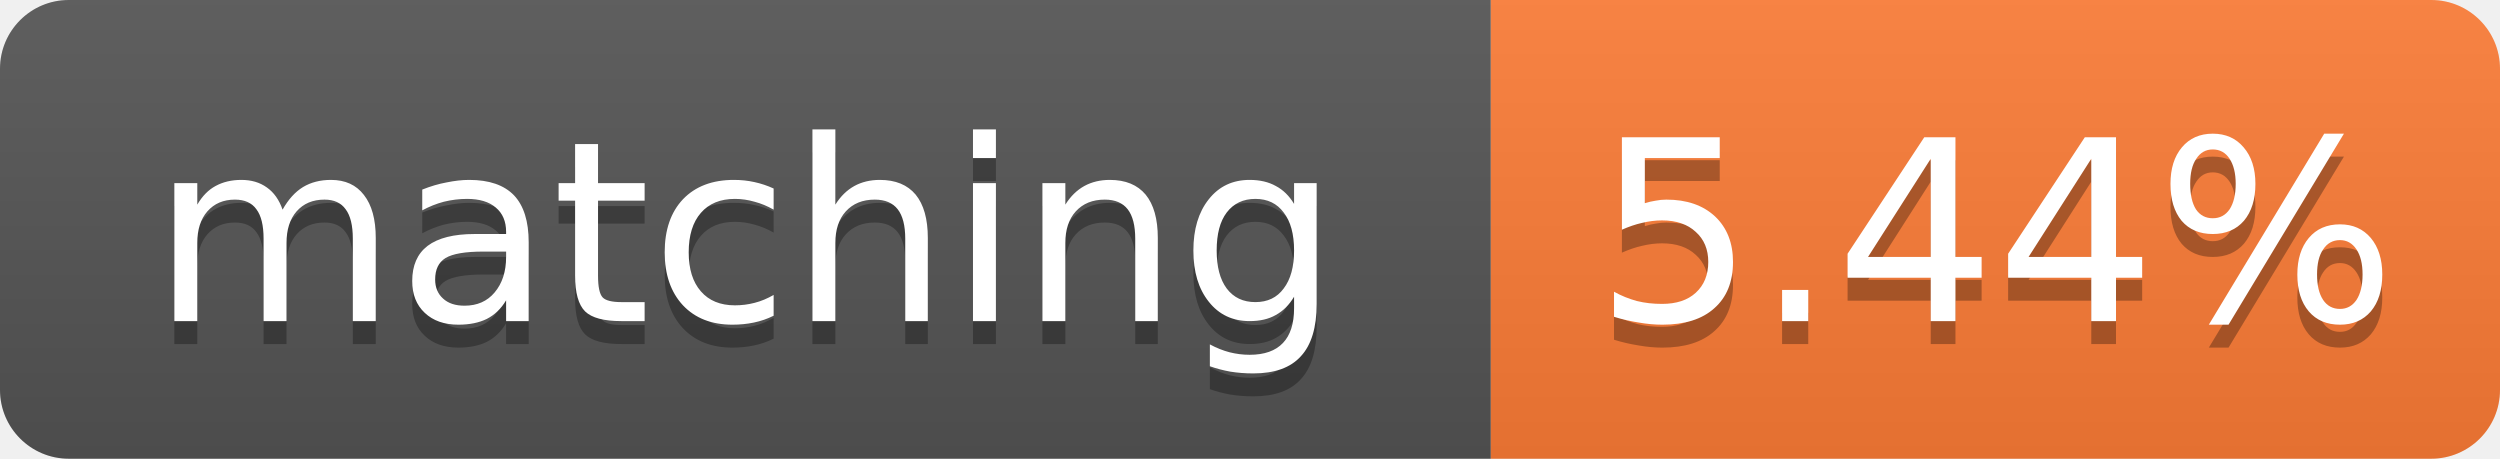
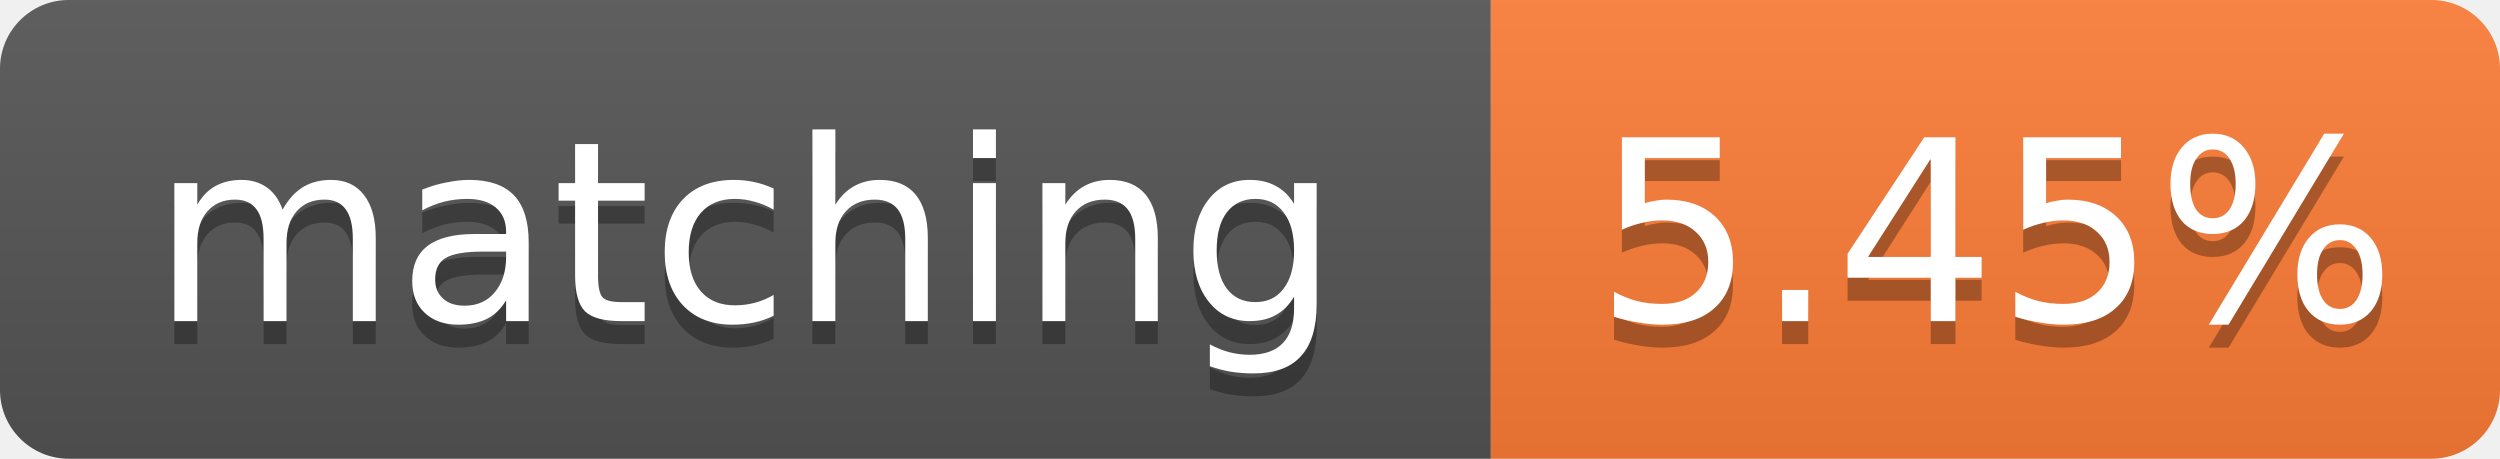
- <svg xmlns="http://www.w3.org/2000/svg" width="109" height="20" role="img" aria-label="matching: 5.44%">
+ <svg xmlns="http://www.w3.org/2000/svg" width="109" height="20" role="img" aria-label="matching: 5.45%">
  <linearGradient id="s" x2="0" y2="100%">
    <stop offset="0" stop-color="#bbb" stop-opacity=".1" />
    <stop offset="1" stop-opacity=".1" />
  </linearGradient>
  <clipPath id="r">
    <rect width="109" height="20" rx="3" fill="#fff" />
  </clipPath>
  <g clip-path="url(#r)">
    <rect width="65" height="20" fill="#555" />
    <rect x="65" width="44" height="20" fill="#fe7d37" />
    <rect width="109" height="20" fill="url(#s)" />
  </g>
  <g fill="#fff" text-anchor="middle" font-family="Verdana,Geneva,DejaVu Sans,sans-serif" font-size="11">
    <text x="32.5" y="15" fill="#010101" fill-opacity=".3">matching</text>
    <text x="32.5" y="14">matching</text>
-     <text x="87.0" y="15" fill="#010101" fill-opacity=".3">5.44%</text>
-     <text x="87.0" y="14">5.44%</text>
+     <text x="87.0" y="15" fill="#010101" fill-opacity=".3">5.45%</text>
+     <text x="87.0" y="14">5.45%</text>
  </g>
</svg>
